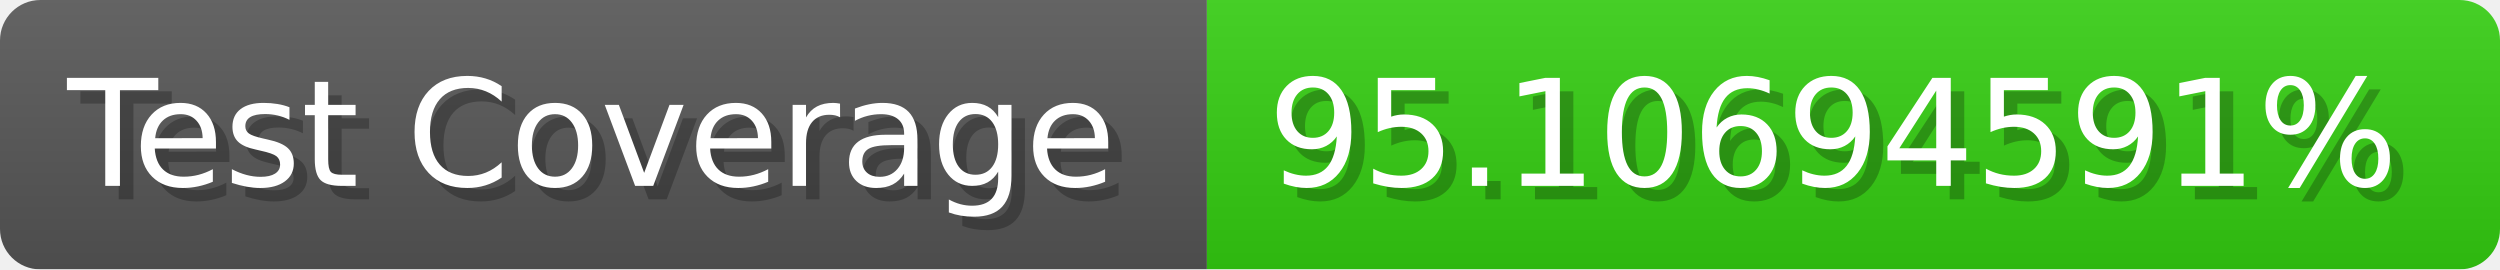
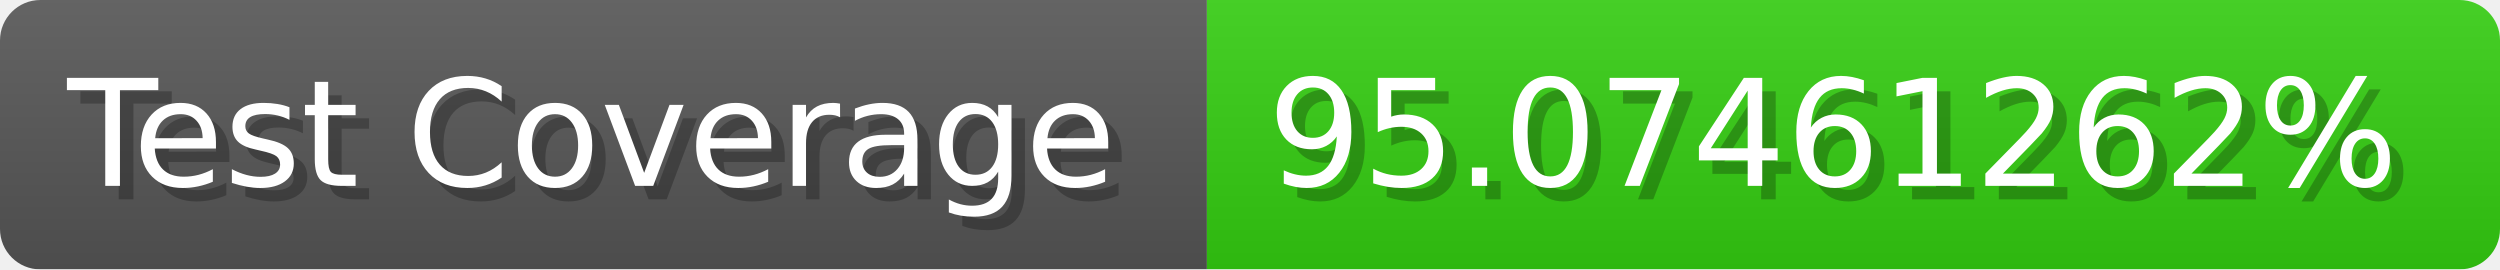
- <svg xmlns="http://www.w3.org/2000/svg" width="185.6" height="20" viewBox="0 0 1856 200" role="img" aria-label="Test Coverage: 95.10694591%">
+ <svg xmlns="http://www.w3.org/2000/svg" width="185.6" height="20" viewBox="0 0 1856 200" role="img" aria-label="Test Coverage: 95.07461262%">
  <linearGradient id="a" x2="0" y2="100%">
    <stop offset="0" stop-opacity=".1" stop-color="#EEE" />
    <stop offset="1" stop-opacity=".1" />
  </linearGradient>
  <mask id="m">
    <rect width="1856" height="200" rx="30" fill="#FFF" />
  </mask>
  <g mask="url(#m)">
    <rect width="896" height="200" fill="#555" />
    <rect width="960" height="200" fill="#3C1" x="896" />
    <rect width="1856" height="200" fill="url(#a)" />
  </g>
  <g aria-hidden="true" fill="#fff" text-anchor="start" font-family="Verdana,DejaVu Sans,sans-serif" font-size="110">
    <text x="60" y="148" textLength="796" fill="#000" opacity="0.25">Test Coverage</text>
    <text x="50" y="138" textLength="796">Test Coverage</text>
-     <text x="951" y="148" textLength="860" fill="#000" opacity="0.25">95.10694591%</text>
-     <text x="941" y="138" textLength="860">95.10694591%</text>
+     <text x="951" y="148" textLength="860" fill="#000" opacity="0.25">95.07461262%</text>
+     <text x="941" y="138" textLength="860">95.07461262%</text>
  </g>
</svg>
